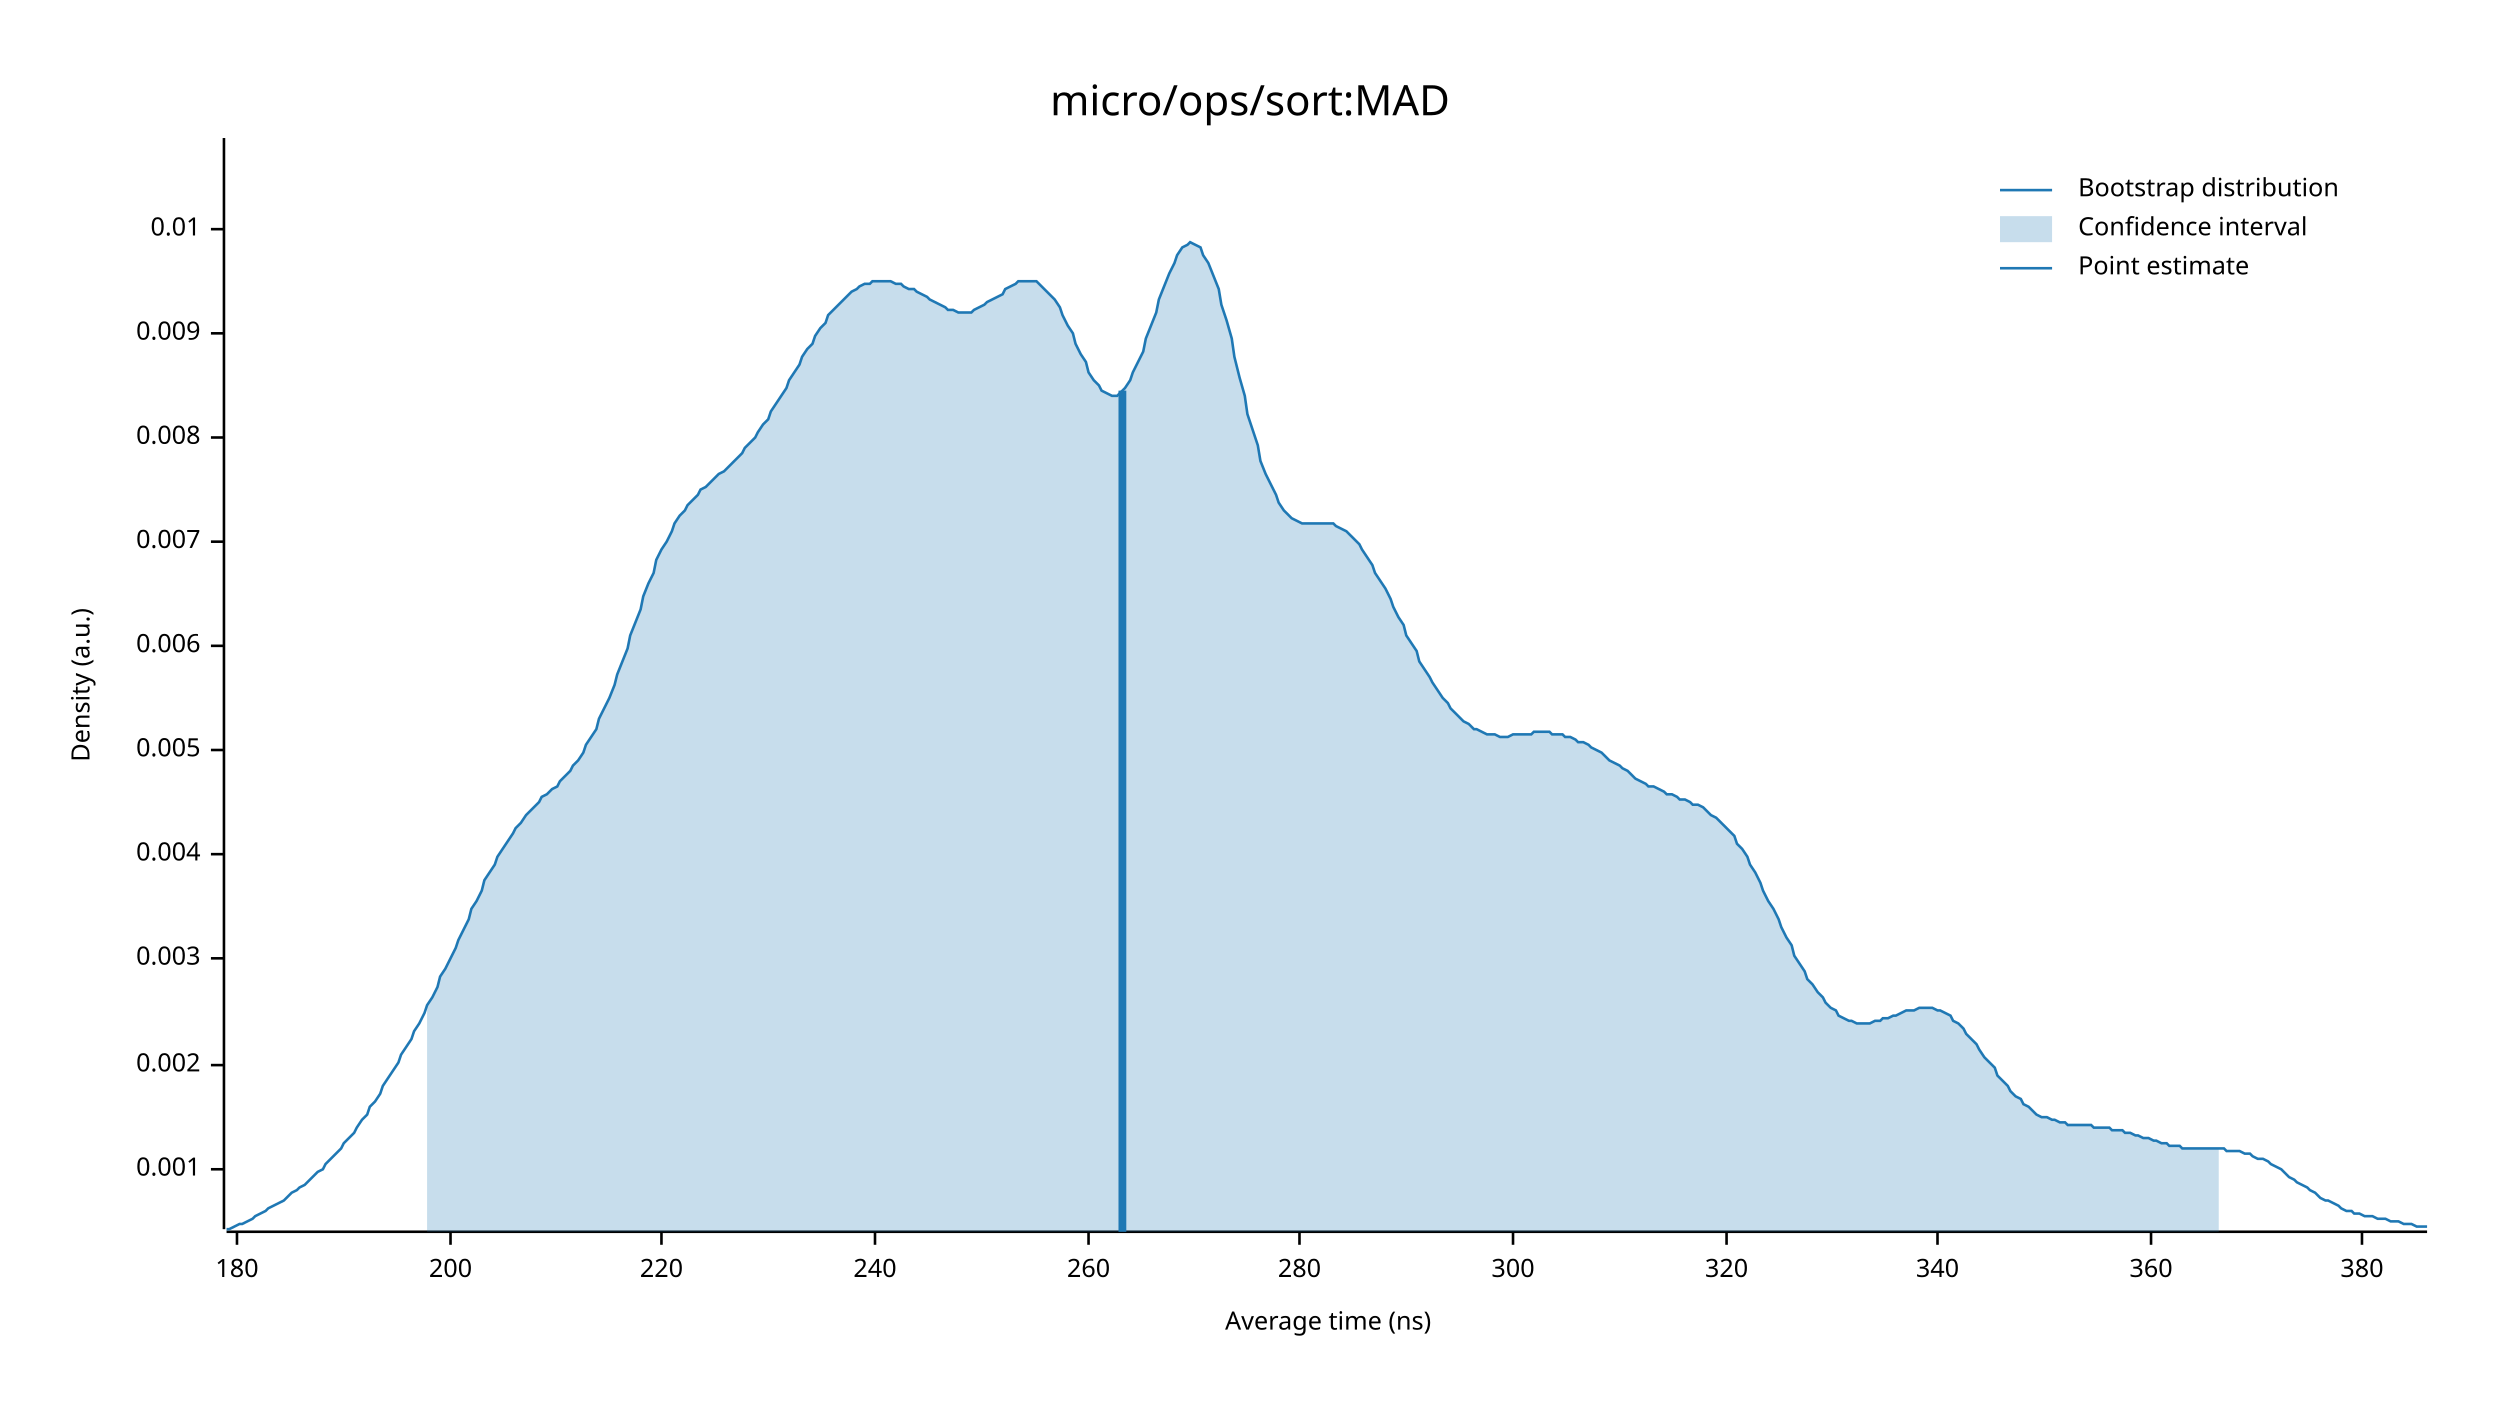
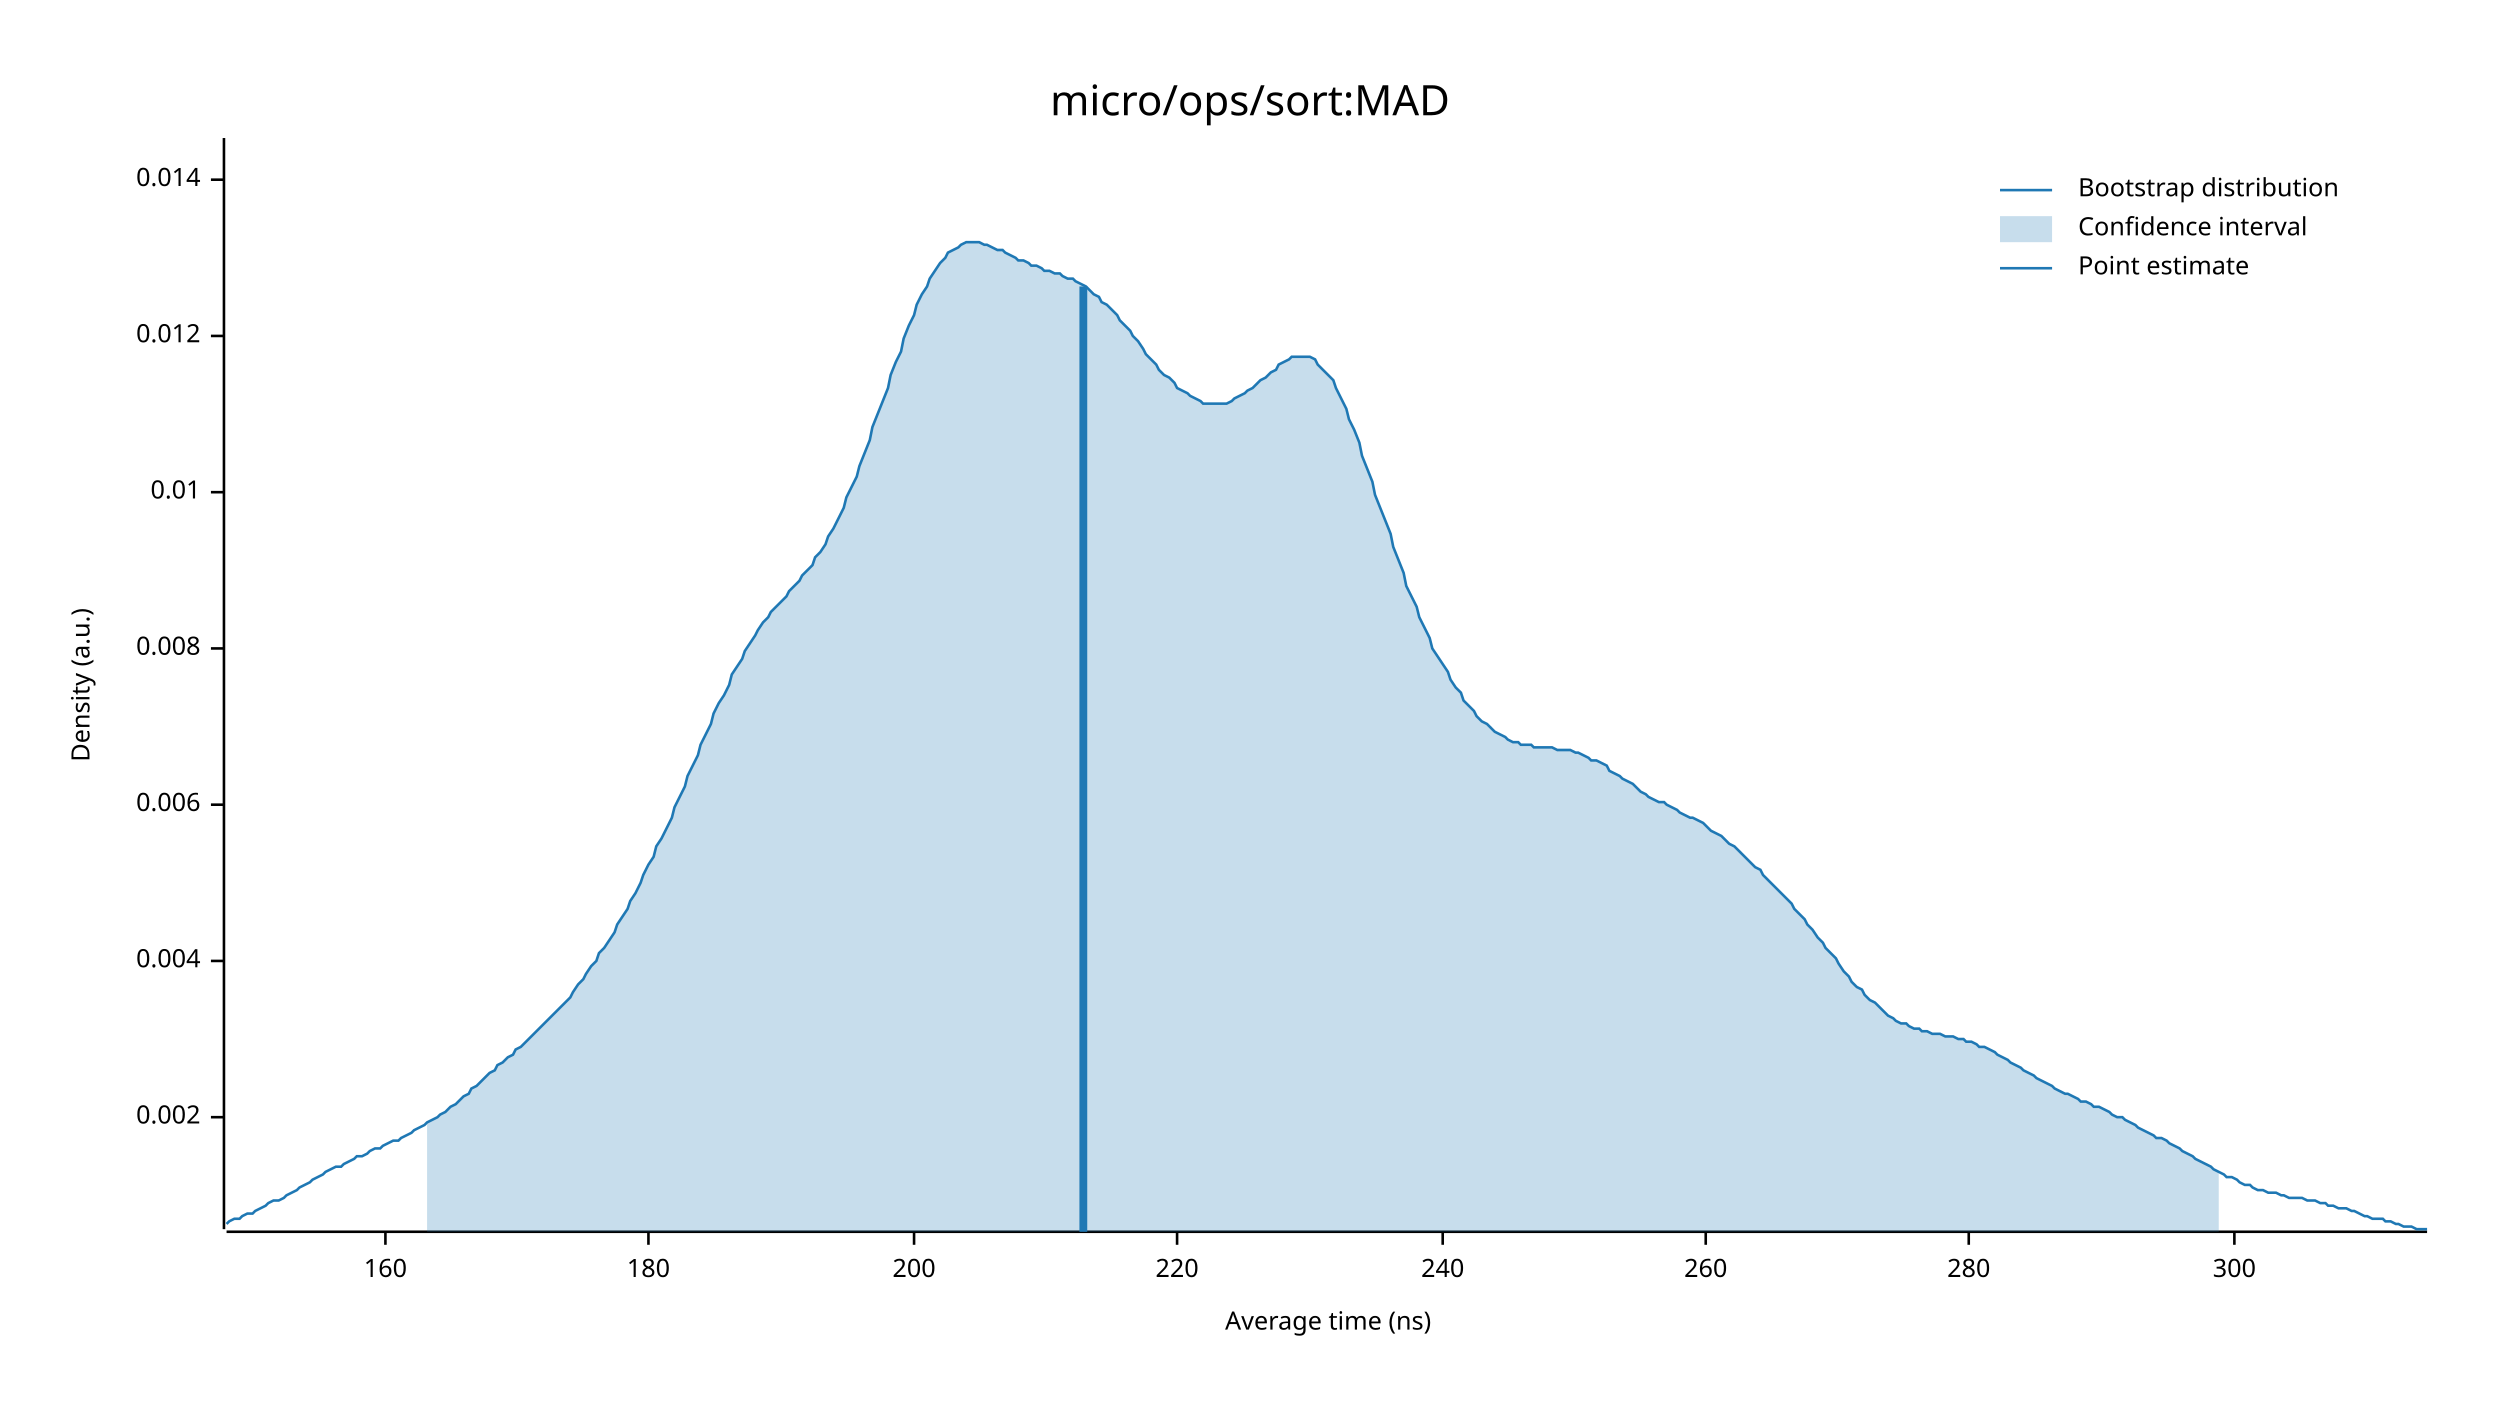
<svg xmlns="http://www.w3.org/2000/svg" width="960" height="540" viewBox="0 0 960 540">
  <text x="480" y="32" dy="0.76em" text-anchor="middle" font-family="sans-serif" font-size="16.129" opacity="1" fill="#000000">
micro/ops/sort:MAD
</text>
  <text x="27" y="263" dy="0.76em" text-anchor="middle" font-family="sans-serif" font-size="9.677" opacity="1" fill="#000000" transform="rotate(270, 27, 263)">
Density (a.u.)
</text>
  <text x="510" y="513" dy="-0.5ex" text-anchor="middle" font-family="sans-serif" font-size="9.677" opacity="1" fill="#000000">
Average time (ns)
</text>
  <polyline fill="none" opacity="1" stroke="#000000" stroke-width="1" points="86,53 86,472 " />
-   <text x="77" y="449" dy="0.5ex" text-anchor="end" font-family="sans-serif" font-size="9.677" opacity="1" fill="#000000">
- 0.001
- </text>
-   <polyline fill="none" opacity="1" stroke="#000000" stroke-width="1" points="81,449 86,449 " />
-   <text x="77" y="409" dy="0.5ex" text-anchor="end" font-family="sans-serif" font-size="9.677" opacity="1" fill="#000000">
+   <text x="77" y="429" dy="0.5ex" text-anchor="end" font-family="sans-serif" font-size="9.677" opacity="1" fill="#000000">
0.002
</text>
-   <polyline fill="none" opacity="1" stroke="#000000" stroke-width="1" points="81,409 86,409 " />
-   <text x="77" y="368" dy="0.5ex" text-anchor="end" font-family="sans-serif" font-size="9.677" opacity="1" fill="#000000">
- 0.003
- </text>
-   <polyline fill="none" opacity="1" stroke="#000000" stroke-width="1" points="81,368 86,368 " />
-   <text x="77" y="328" dy="0.5ex" text-anchor="end" font-family="sans-serif" font-size="9.677" opacity="1" fill="#000000">
+   <polyline fill="none" opacity="1" stroke="#000000" stroke-width="1" points="81,429 86,429 " />
+   <text x="77" y="369" dy="0.5ex" text-anchor="end" font-family="sans-serif" font-size="9.677" opacity="1" fill="#000000">
0.004
</text>
-   <polyline fill="none" opacity="1" stroke="#000000" stroke-width="1" points="81,328 86,328 " />
-   <text x="77" y="288" dy="0.5ex" text-anchor="end" font-family="sans-serif" font-size="9.677" opacity="1" fill="#000000">
- 0.005
- </text>
-   <polyline fill="none" opacity="1" stroke="#000000" stroke-width="1" points="81,288 86,288 " />
-   <text x="77" y="248" dy="0.5ex" text-anchor="end" font-family="sans-serif" font-size="9.677" opacity="1" fill="#000000">
+   <polyline fill="none" opacity="1" stroke="#000000" stroke-width="1" points="81,369 86,369 " />
+   <text x="77" y="309" dy="0.5ex" text-anchor="end" font-family="sans-serif" font-size="9.677" opacity="1" fill="#000000">
0.006
</text>
-   <polyline fill="none" opacity="1" stroke="#000000" stroke-width="1" points="81,248 86,248 " />
-   <text x="77" y="208" dy="0.5ex" text-anchor="end" font-family="sans-serif" font-size="9.677" opacity="1" fill="#000000">
- 0.007
- </text>
-   <polyline fill="none" opacity="1" stroke="#000000" stroke-width="1" points="81,208 86,208 " />
-   <text x="77" y="168" dy="0.5ex" text-anchor="end" font-family="sans-serif" font-size="9.677" opacity="1" fill="#000000">
+   <polyline fill="none" opacity="1" stroke="#000000" stroke-width="1" points="81,309 86,309 " />
+   <text x="77" y="249" dy="0.5ex" text-anchor="end" font-family="sans-serif" font-size="9.677" opacity="1" fill="#000000">
0.008
</text>
-   <polyline fill="none" opacity="1" stroke="#000000" stroke-width="1" points="81,168 86,168 " />
-   <text x="77" y="128" dy="0.5ex" text-anchor="end" font-family="sans-serif" font-size="9.677" opacity="1" fill="#000000">
- 0.009
- </text>
-   <polyline fill="none" opacity="1" stroke="#000000" stroke-width="1" points="81,128 86,128 " />
-   <text x="77" y="88" dy="0.5ex" text-anchor="end" font-family="sans-serif" font-size="9.677" opacity="1" fill="#000000">
+   <polyline fill="none" opacity="1" stroke="#000000" stroke-width="1" points="81,249 86,249 " />
+   <text x="77" y="189" dy="0.5ex" text-anchor="end" font-family="sans-serif" font-size="9.677" opacity="1" fill="#000000">
0.01
</text>
-   <polyline fill="none" opacity="1" stroke="#000000" stroke-width="1" points="81,88 86,88 " />
+   <polyline fill="none" opacity="1" stroke="#000000" stroke-width="1" points="81,189 86,189 " />
+   <text x="77" y="129" dy="0.5ex" text-anchor="end" font-family="sans-serif" font-size="9.677" opacity="1" fill="#000000">
+ 0.012
+ </text>
+   <polyline fill="none" opacity="1" stroke="#000000" stroke-width="1" points="81,129 86,129 " />
+   <text x="77" y="69" dy="0.5ex" text-anchor="end" font-family="sans-serif" font-size="9.677" opacity="1" fill="#000000">
+ 0.014
+ </text>
+   <polyline fill="none" opacity="1" stroke="#000000" stroke-width="1" points="81,69 86,69 " />
  <polyline fill="none" opacity="1" stroke="#000000" stroke-width="1" points="87,473 932,473 " />
-   <text x="91" y="483" dy="0.76em" text-anchor="middle" font-family="sans-serif" font-size="9.677" opacity="1" fill="#000000">
+   <text x="148" y="483" dy="0.76em" text-anchor="middle" font-family="sans-serif" font-size="9.677" opacity="1" fill="#000000">
+ 160
+ </text>
+   <polyline fill="none" opacity="1" stroke="#000000" stroke-width="1" points="148,473 148,478 " />
+   <text x="249" y="483" dy="0.76em" text-anchor="middle" font-family="sans-serif" font-size="9.677" opacity="1" fill="#000000">
180
</text>
-   <polyline fill="none" opacity="1" stroke="#000000" stroke-width="1" points="91,473 91,478 " />
-   <text x="173" y="483" dy="0.76em" text-anchor="middle" font-family="sans-serif" font-size="9.677" opacity="1" fill="#000000">
+   <polyline fill="none" opacity="1" stroke="#000000" stroke-width="1" points="249,473 249,478 " />
+   <text x="351" y="483" dy="0.76em" text-anchor="middle" font-family="sans-serif" font-size="9.677" opacity="1" fill="#000000">
200
</text>
-   <polyline fill="none" opacity="1" stroke="#000000" stroke-width="1" points="173,473 173,478 " />
-   <text x="254" y="483" dy="0.76em" text-anchor="middle" font-family="sans-serif" font-size="9.677" opacity="1" fill="#000000">
+   <polyline fill="none" opacity="1" stroke="#000000" stroke-width="1" points="351,473 351,478 " />
+   <text x="452" y="483" dy="0.76em" text-anchor="middle" font-family="sans-serif" font-size="9.677" opacity="1" fill="#000000">
220
</text>
-   <polyline fill="none" opacity="1" stroke="#000000" stroke-width="1" points="254,473 254,478 " />
-   <text x="336" y="483" dy="0.76em" text-anchor="middle" font-family="sans-serif" font-size="9.677" opacity="1" fill="#000000">
+   <polyline fill="none" opacity="1" stroke="#000000" stroke-width="1" points="452,473 452,478 " />
+   <text x="554" y="483" dy="0.76em" text-anchor="middle" font-family="sans-serif" font-size="9.677" opacity="1" fill="#000000">
240
</text>
-   <polyline fill="none" opacity="1" stroke="#000000" stroke-width="1" points="336,473 336,478 " />
-   <text x="418" y="483" dy="0.76em" text-anchor="middle" font-family="sans-serif" font-size="9.677" opacity="1" fill="#000000">
+   <polyline fill="none" opacity="1" stroke="#000000" stroke-width="1" points="554,473 554,478 " />
+   <text x="655" y="483" dy="0.76em" text-anchor="middle" font-family="sans-serif" font-size="9.677" opacity="1" fill="#000000">
260
</text>
-   <polyline fill="none" opacity="1" stroke="#000000" stroke-width="1" points="418,473 418,478 " />
-   <text x="499" y="483" dy="0.76em" text-anchor="middle" font-family="sans-serif" font-size="9.677" opacity="1" fill="#000000">
+   <polyline fill="none" opacity="1" stroke="#000000" stroke-width="1" points="655,473 655,478 " />
+   <text x="756" y="483" dy="0.76em" text-anchor="middle" font-family="sans-serif" font-size="9.677" opacity="1" fill="#000000">
280
</text>
-   <polyline fill="none" opacity="1" stroke="#000000" stroke-width="1" points="499,473 499,478 " />
-   <text x="581" y="483" dy="0.76em" text-anchor="middle" font-family="sans-serif" font-size="9.677" opacity="1" fill="#000000">
+   <polyline fill="none" opacity="1" stroke="#000000" stroke-width="1" points="756,473 756,478 " />
+   <text x="858" y="483" dy="0.76em" text-anchor="middle" font-family="sans-serif" font-size="9.677" opacity="1" fill="#000000">
300
</text>
-   <polyline fill="none" opacity="1" stroke="#000000" stroke-width="1" points="581,473 581,478 " />
-   <text x="663" y="483" dy="0.76em" text-anchor="middle" font-family="sans-serif" font-size="9.677" opacity="1" fill="#000000">
- 320
- </text>
-   <polyline fill="none" opacity="1" stroke="#000000" stroke-width="1" points="663,473 663,478 " />
-   <text x="744" y="483" dy="0.76em" text-anchor="middle" font-family="sans-serif" font-size="9.677" opacity="1" fill="#000000">
- 340
- </text>
-   <polyline fill="none" opacity="1" stroke="#000000" stroke-width="1" points="744,473 744,478 " />
-   <text x="826" y="483" dy="0.76em" text-anchor="middle" font-family="sans-serif" font-size="9.677" opacity="1" fill="#000000">
- 360
- </text>
-   <polyline fill="none" opacity="1" stroke="#000000" stroke-width="1" points="826,473 826,478 " />
-   <text x="907" y="483" dy="0.76em" text-anchor="middle" font-family="sans-serif" font-size="9.677" opacity="1" fill="#000000">
- 380
- </text>
-   <polyline fill="none" opacity="1" stroke="#000000" stroke-width="1" points="907,473 907,478 " />
-   <polyline fill="none" opacity="1" stroke="#1F78B4" stroke-width="1" points="87,472 88,472 90,471 92,470 93,470 95,469 97,468 98,467 100,466 102,465 103,464 105,463 107,462 109,461 110,460 112,458 114,457 115,456 117,455 119,453 120,452 122,450 124,449 125,447 127,445 129,443 131,441 132,439 134,437 136,435 137,433 139,430 141,428 142,425 144,423 146,420 147,417 149,414 151,411 153,408 154,405 156,402 158,399 159,396 161,393 163,389 164,386 166,383 168,379 169,375 171,372 173,368 175,364 176,361 178,357 180,353 181,349 183,346 185,342 186,338 188,335 190,332 191,329 193,326 195,323 197,320 198,318 200,316 202,313 203,312 205,310 207,308 208,306 210,305 212,303 214,302 215,300 217,298 219,296 220,294 222,292 224,289 225,286 227,283 229,280 230,276 232,272 234,268 236,263 237,259 239,254 241,249 242,244 244,239 246,234 247,229 249,224 251,220 252,215 254,211 256,208 258,204 259,201 261,198 263,196 264,194 266,192 268,190 269,188 271,187 273,185 274,184 276,182 278,181 280,179 281,178 283,176 285,174 286,172 288,170 290,168 291,166 293,163 295,161 296,158 298,155 300,152 302,149 303,146 305,143 307,140 308,137 310,134 312,132 313,129 315,126 317,124 318,121 320,119 322,117 324,115 325,114 327,112 329,111 330,110 332,109 334,109 335,108 337,108 339,108 341,108 342,108 344,109 346,109 347,110 349,111 351,111 352,112 354,113 356,114 357,115 359,116 361,117 363,118 364,119 366,119 368,120 369,120 371,120 373,120 374,119 376,118 378,117 379,116 381,115 383,114 385,113 386,111 388,110 390,109 391,108 393,108 395,108 396,108 398,108 400,110 401,111 403,113 405,115 407,118 408,121 410,125 412,128 413,132 415,136 417,139 418,143 420,146 422,148 423,150 425,151 427,152 429,152 430,151 432,149 434,146 435,143 437,139 439,135 440,130 442,125 444,120 445,115 447,110 449,105 451,101 452,98 454,95 456,94 457,93 459,94 461,95 462,98 464,101 466,106 468,111 469,117 471,123 473,130 474,137 476,145 478,152 479,159 481,165 483,171 484,177 486,182 488,186 490,190 491,193 493,196 495,198 496,199 498,200 500,201 501,201 503,201 505,201 506,201 508,201 510,201 512,201 513,202 515,203 517,204 518,205 520,207 522,209 523,211 525,214 527,217 528,220 530,223 532,226 534,230 535,233 537,237 539,240 540,244 542,247 544,250 545,254 547,257 549,260 550,262 552,265 554,268 556,270 557,272 559,274 561,276 562,277 564,278 566,280 567,280 569,281 571,282 573,282 574,282 576,283 578,283 579,283 581,282 583,282 584,282 586,282 588,282 589,281 591,281 593,281 595,281 596,282 598,282 600,282 601,283 603,283 605,284 606,285 608,285 610,286 611,287 613,288 615,289 617,291 618,292 620,293 622,294 623,295 625,296 627,298 628,299 630,300 632,301 633,302 635,302 637,303 639,304 640,305 642,305 644,306 645,307 647,307 649,308 650,309 652,309 654,310 655,311 657,313 659,314 661,316 662,317 664,319 666,321 667,324 669,326 671,329 672,332 674,335 676,339 677,342 679,346 681,349 683,353 684,356 686,360 688,363 689,367 691,370 693,373 694,376 696,378 698,381 700,383 701,385 703,387 705,388 706,390 708,391 710,392 711,392 713,393 715,393 716,393 718,393 720,392 722,392 723,391 725,391 727,390 728,390 730,389 732,388 733,388 735,388 737,387 738,387 740,387 742,387 744,388 745,388 747,389 749,390 750,392 752,393 754,395 755,397 757,399 759,401 760,403 762,406 764,408 766,410 767,413 769,415 771,417 772,419 774,421 776,422 777,424 779,425 781,427 782,428 784,429 786,429 788,430 789,430 791,431 793,431 794,432 796,432 798,432 799,432 801,432 803,432 804,433 806,433 808,433 810,433 811,434 813,434 815,434 816,435 818,435 820,436 821,436 823,437 825,437 827,438 828,438 830,439 832,439 833,440 835,440 837,440 838,441 840,441 842,441 843,441 845,441 847,441 849,441 850,441 852,441 854,441 855,442 857,442 859,442 860,442 862,443 864,443 865,444 867,445 869,445 871,446 872,447 874,448 876,449 877,450 879,452 881,453 882,454 884,455 886,456 887,457 889,458 891,460 893,461 894,461 896,462 898,463 899,464 901,465 903,465 904,466 906,466 908,467 909,467 911,467 913,468 915,468 916,468 918,469 920,469 921,469 923,470 925,470 926,470 928,471 930,471 932,471 " />
-   <polygon opacity="0.25" fill="#1F78B4" points="164,386 166,383 168,379 169,375 171,372 173,368 175,364 176,361 178,357 180,353 181,349 183,346 185,342 186,338 188,335 190,332 191,329 193,326 195,323 197,320 198,318 200,316 202,313 203,312 205,310 207,308 208,306 210,305 212,303 214,302 215,300 217,298 219,296 220,294 222,292 224,289 225,286 227,283 229,280 230,276 232,272 234,268 236,263 237,259 239,254 241,249 242,244 244,239 246,234 247,229 249,224 251,220 252,215 254,211 256,208 258,204 259,201 261,198 263,196 264,194 266,192 268,190 269,188 271,187 273,185 274,184 276,182 278,181 280,179 281,178 283,176 285,174 286,172 288,170 290,168 291,166 293,163 295,161 296,158 298,155 300,152 302,149 303,146 305,143 307,140 308,137 310,134 312,132 313,129 315,126 317,124 318,121 320,119 322,117 324,115 325,114 327,112 329,111 330,110 332,109 334,109 335,108 337,108 339,108 341,108 342,108 344,109 346,109 347,110 349,111 351,111 352,112 354,113 356,114 357,115 359,116 361,117 363,118 364,119 366,119 368,120 369,120 371,120 373,120 374,119 376,118 378,117 379,116 381,115 383,114 385,113 386,111 388,110 390,109 391,108 393,108 395,108 396,108 398,108 400,110 401,111 403,113 405,115 407,118 408,121 410,125 412,128 413,132 415,136 417,139 418,143 420,146 422,148 423,150 425,151 427,152 429,152 430,151 432,149 434,146 435,143 437,139 439,135 440,130 442,125 444,120 445,115 447,110 449,105 451,101 452,98 454,95 456,94 457,93 459,94 461,95 462,98 464,101 466,106 468,111 469,117 471,123 473,130 474,137 476,145 478,152 479,159 481,165 483,171 484,177 486,182 488,186 490,190 491,193 493,196 495,198 496,199 498,200 500,201 501,201 503,201 505,201 506,201 508,201 510,201 512,201 513,202 515,203 517,204 518,205 520,207 522,209 523,211 525,214 527,217 528,220 530,223 532,226 534,230 535,233 537,237 539,240 540,244 542,247 544,250 545,254 547,257 549,260 550,262 552,265 554,268 556,270 557,272 559,274 561,276 562,277 564,278 566,280 567,280 569,281 571,282 573,282 574,282 576,283 578,283 579,283 581,282 583,282 584,282 586,282 588,282 589,281 591,281 593,281 595,281 596,282 598,282 600,282 601,283 603,283 605,284 606,285 608,285 610,286 611,287 613,288 615,289 617,291 618,292 620,293 622,294 623,295 625,296 627,298 628,299 630,300 632,301 633,302 635,302 637,303 639,304 640,305 642,305 644,306 645,307 647,307 649,308 650,309 652,309 654,310 655,311 657,313 659,314 661,316 662,317 664,319 666,321 667,324 669,326 671,329 672,332 674,335 676,339 677,342 679,346 681,349 683,353 684,356 686,360 688,363 689,367 691,370 693,373 694,376 696,378 698,381 700,383 701,385 703,387 705,388 706,390 708,391 710,392 711,392 713,393 715,393 716,393 718,393 720,392 722,392 723,391 725,391 727,390 728,390 730,389 732,388 733,388 735,388 737,387 738,387 740,387 742,387 744,388 745,388 747,389 749,390 750,392 752,393 754,395 755,397 757,399 759,401 760,403 762,406 764,408 766,410 767,413 769,415 771,417 772,419 774,421 776,422 777,424 779,425 781,427 782,428 784,429 786,429 788,430 789,430 791,431 793,431 794,432 796,432 798,432 799,432 801,432 803,432 804,433 806,433 808,433 810,433 811,434 813,434 815,434 816,435 818,435 820,436 821,436 823,437 825,437 827,438 828,438 830,439 832,439 833,440 835,440 837,440 838,441 840,441 842,441 843,441 845,441 847,441 849,441 850,441 852,441 852,473 164,473 " />
-   <polyline fill="none" opacity="1" stroke="#1F78B4" stroke-width="3" points="431,473 431,150 " />
+   <polyline fill="none" opacity="1" stroke="#000000" stroke-width="1" points="858,473 858,478 " />
+   <polyline fill="none" opacity="1" stroke="#1F78B4" stroke-width="1" points="87,470 88,469 90,468 92,468 93,467 95,466 97,466 98,465 100,464 102,463 103,462 105,461 107,461 109,460 110,459 112,458 114,457 115,456 117,455 119,454 120,453 122,452 124,451 125,450 127,449 129,448 131,448 132,447 134,446 136,445 137,444 139,444 141,443 142,442 144,441 146,441 147,440 149,439 151,438 153,438 154,437 156,436 158,435 159,434 161,433 163,432 164,431 166,430 168,429 169,428 171,427 173,425 175,424 176,423 178,421 180,420 181,418 183,417 185,415 186,414 188,412 190,411 191,409 193,408 195,406 197,405 198,403 200,402 202,400 203,399 205,397 207,395 208,394 210,392 212,390 214,388 215,387 217,385 219,383 220,381 222,378 224,376 225,374 227,371 229,369 230,366 232,364 234,361 236,358 237,355 239,352 241,349 242,346 244,343 246,339 247,336 249,332 251,329 252,325 254,322 256,318 258,314 259,310 261,306 263,302 264,298 266,294 268,290 269,286 271,282 273,278 274,274 276,270 278,267 280,263 281,259 283,256 285,253 286,250 288,247 290,244 291,242 293,239 295,237 296,235 298,233 300,231 302,229 303,227 305,225 307,223 308,221 310,219 312,217 313,214 315,212 317,209 318,206 320,203 322,199 324,195 325,191 327,187 329,183 330,179 332,174 334,169 335,164 337,159 339,154 341,149 342,144 344,139 346,135 347,130 349,125 351,121 352,117 354,113 356,110 357,107 359,104 361,101 363,99 364,97 366,96 368,95 369,94 371,93 373,93 374,93 376,93 378,94 379,94 381,95 383,96 385,96 386,97 388,98 390,99 391,100 393,100 395,101 396,102 398,102 400,103 401,104 403,104 405,105 407,105 408,106 410,107 412,107 413,108 415,109 417,110 418,111 420,113 422,114 423,116 425,117 427,119 429,121 430,123 432,125 434,127 435,129 437,131 439,134 440,136 442,138 444,140 445,142 447,144 449,145 451,147 452,149 454,150 456,151 457,152 459,153 461,154 462,155 464,155 466,155 468,155 469,155 471,155 473,154 474,153 476,152 478,151 479,150 481,149 483,147 484,146 486,145 488,143 490,142 491,140 493,139 495,138 496,137 498,137 500,137 501,137 503,137 505,138 506,140 508,142 510,144 512,146 513,149 515,153 517,157 518,161 520,165 522,170 523,175 525,180 527,185 528,190 530,195 532,200 534,205 535,210 537,215 539,220 540,225 542,229 544,233 545,237 547,241 549,245 550,249 552,252 554,255 556,258 557,261 559,264 561,266 562,269 564,271 566,273 567,275 569,277 571,278 573,280 574,281 576,282 578,283 579,284 581,285 583,285 584,286 586,286 588,286 589,287 591,287 593,287 595,287 596,287 598,288 600,288 601,288 603,288 605,289 606,289 608,290 610,291 611,292 613,292 615,293 617,294 618,296 620,297 622,298 623,299 625,300 627,301 628,302 630,304 632,305 633,306 635,307 637,308 639,308 640,309 642,310 644,311 645,312 647,313 649,314 650,314 652,315 654,316 655,317 657,319 659,320 661,321 662,322 664,324 666,325 667,326 669,328 671,330 672,331 674,333 676,334 677,336 679,338 681,340 683,342 684,343 686,345 688,347 689,349 691,351 693,353 694,355 696,357 698,360 700,362 701,364 703,366 705,368 706,370 708,373 710,375 711,377 713,379 715,380 716,382 718,384 720,385 722,387 723,388 725,390 727,391 728,392 730,393 732,393 733,394 735,395 737,395 738,396 740,396 742,397 744,397 745,397 747,398 749,398 750,398 752,399 754,399 755,400 757,400 759,401 760,402 762,402 764,403 766,404 767,405 769,406 771,407 772,408 774,409 776,410 777,411 779,412 781,413 782,414 784,415 786,416 788,417 789,418 791,419 793,420 794,420 796,421 798,422 799,423 801,423 803,424 804,425 806,425 808,426 810,427 811,428 813,429 815,429 816,430 818,431 820,432 821,433 823,434 825,435 827,436 828,437 830,437 832,438 833,439 835,440 837,441 838,442 840,443 842,444 843,445 845,446 847,447 849,448 850,449 852,450 854,451 855,452 857,452 859,453 860,454 862,455 864,455 865,456 867,457 869,457 871,458 872,458 874,458 876,459 877,459 879,460 881,460 882,460 884,460 886,461 887,461 889,461 891,462 893,462 894,463 896,463 898,464 899,464 901,464 903,465 904,465 906,466 908,467 909,467 911,468 913,468 915,468 916,469 918,469 920,470 921,470 923,471 925,471 926,471 928,472 930,472 932,472 " />
+   <polygon opacity="0.25" fill="#1F78B4" points="164,431 166,430 168,429 169,428 171,427 173,425 175,424 176,423 178,421 180,420 181,418 183,417 185,415 186,414 188,412 190,411 191,409 193,408 195,406 197,405 198,403 200,402 202,400 203,399 205,397 207,395 208,394 210,392 212,390 214,388 215,387 217,385 219,383 220,381 222,378 224,376 225,374 227,371 229,369 230,366 232,364 234,361 236,358 237,355 239,352 241,349 242,346 244,343 246,339 247,336 249,332 251,329 252,325 254,322 256,318 258,314 259,310 261,306 263,302 264,298 266,294 268,290 269,286 271,282 273,278 274,274 276,270 278,267 280,263 281,259 283,256 285,253 286,250 288,247 290,244 291,242 293,239 295,237 296,235 298,233 300,231 302,229 303,227 305,225 307,223 308,221 310,219 312,217 313,214 315,212 317,209 318,206 320,203 322,199 324,195 325,191 327,187 329,183 330,179 332,174 334,169 335,164 337,159 339,154 341,149 342,144 344,139 346,135 347,130 349,125 351,121 352,117 354,113 356,110 357,107 359,104 361,101 363,99 364,97 366,96 368,95 369,94 371,93 373,93 374,93 376,93 378,94 379,94 381,95 383,96 385,96 386,97 388,98 390,99 391,100 393,100 395,101 396,102 398,102 400,103 401,104 403,104 405,105 407,105 408,106 410,107 412,107 413,108 415,109 417,110 418,111 420,113 422,114 423,116 425,117 427,119 429,121 430,123 432,125 434,127 435,129 437,131 439,134 440,136 442,138 444,140 445,142 447,144 449,145 451,147 452,149 454,150 456,151 457,152 459,153 461,154 462,155 464,155 466,155 468,155 469,155 471,155 473,154 474,153 476,152 478,151 479,150 481,149 483,147 484,146 486,145 488,143 490,142 491,140 493,139 495,138 496,137 498,137 500,137 501,137 503,137 505,138 506,140 508,142 510,144 512,146 513,149 515,153 517,157 518,161 520,165 522,170 523,175 525,180 527,185 528,190 530,195 532,200 534,205 535,210 537,215 539,220 540,225 542,229 544,233 545,237 547,241 549,245 550,249 552,252 554,255 556,258 557,261 559,264 561,266 562,269 564,271 566,273 567,275 569,277 571,278 573,280 574,281 576,282 578,283 579,284 581,285 583,285 584,286 586,286 588,286 589,287 591,287 593,287 595,287 596,287 598,288 600,288 601,288 603,288 605,289 606,289 608,290 610,291 611,292 613,292 615,293 617,294 618,296 620,297 622,298 623,299 625,300 627,301 628,302 630,304 632,305 633,306 635,307 637,308 639,308 640,309 642,310 644,311 645,312 647,313 649,314 650,314 652,315 654,316 655,317 657,319 659,320 661,321 662,322 664,324 666,325 667,326 669,328 671,330 672,331 674,333 676,334 677,336 679,338 681,340 683,342 684,343 686,345 688,347 689,349 691,351 693,353 694,355 696,357 698,360 700,362 701,364 703,366 705,368 706,370 708,373 710,375 711,377 713,379 715,380 716,382 718,384 720,385 722,387 723,388 725,390 727,391 728,392 730,393 732,393 733,394 735,395 737,395 738,396 740,396 742,397 744,397 745,397 747,398 749,398 750,398 752,399 754,399 755,400 757,400 759,401 760,402 762,402 764,403 766,404 767,405 769,406 771,407 772,408 774,409 776,410 777,411 779,412 781,413 782,414 784,415 786,416 788,417 789,418 791,419 793,420 794,420 796,421 798,422 799,423 801,423 803,424 804,425 806,425 808,426 810,427 811,428 813,429 815,429 816,430 818,431 820,432 821,433 823,434 825,435 827,436 828,437 830,437 832,438 833,439 835,440 837,441 838,442 840,443 842,444 843,445 845,446 847,447 849,448 850,449 852,450 852,473 164,473 " />
+   <polyline fill="none" opacity="1" stroke="#1F78B4" stroke-width="3" points="416,473 416,110 " />
  <text x="798" y="68" dy="0.76em" text-anchor="start" font-family="sans-serif" font-size="9.677" opacity="1" fill="#000000">
Bootstrap distribution
</text>
  <text x="798" y="83" dy="0.76em" text-anchor="start" font-family="sans-serif" font-size="9.677" opacity="1" fill="#000000">
Confidence interval
</text>
  <text x="798" y="98" dy="0.76em" text-anchor="start" font-family="sans-serif" font-size="9.677" opacity="1" fill="#000000">
Point estimate
</text>
  <polyline fill="none" opacity="1" stroke="#1F78B4" stroke-width="1" points="768,73 788,73 " />
  <rect x="768" y="83" width="20" height="10" opacity="0.25" fill="#1F78B4" stroke="none" />
  <polyline fill="none" opacity="1" stroke="#1F78B4" stroke-width="1" points="768,103 788,103 " />
</svg>
